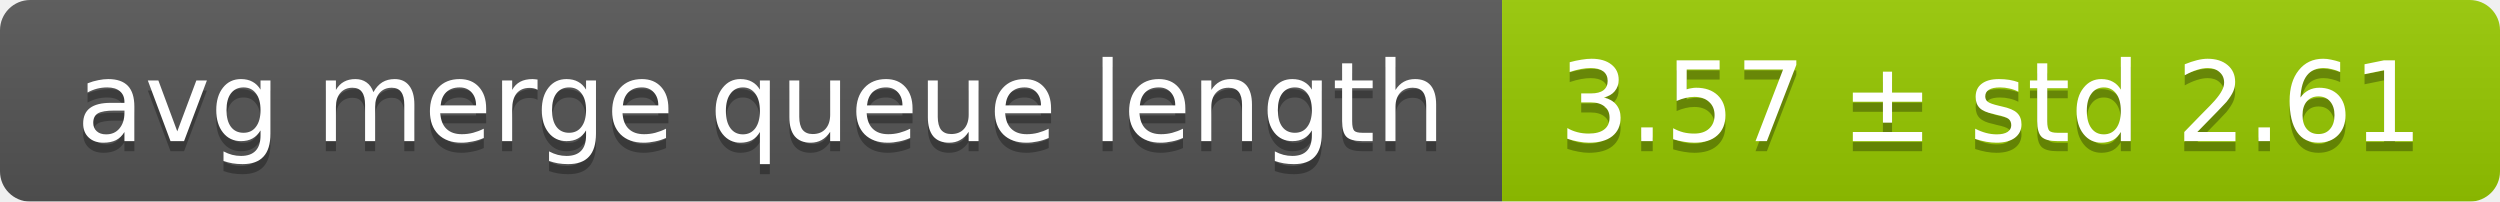
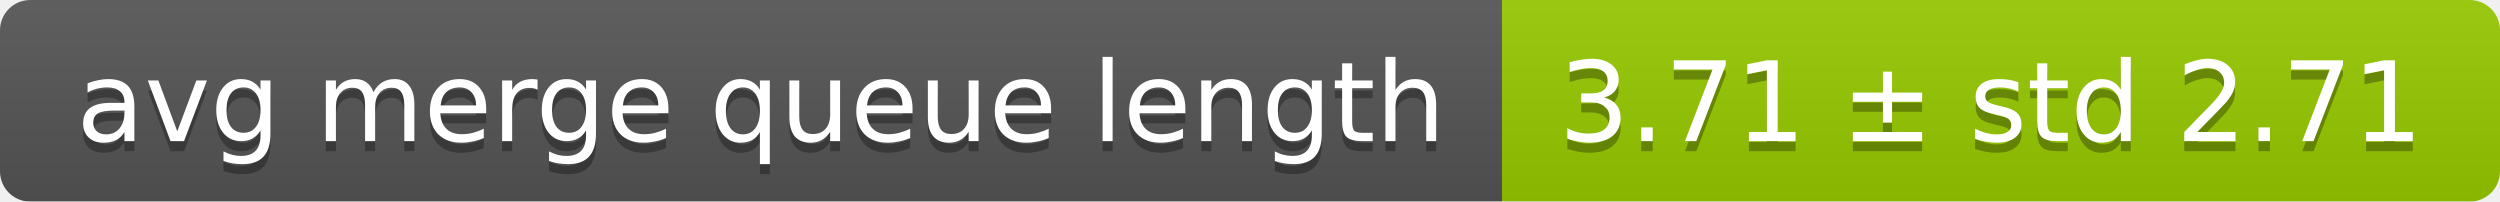
<svg xmlns="http://www.w3.org/2000/svg" width="248" height="20">
  <linearGradient id="smooth" x2="0" y2="100%">
    <stop offset="0" stop-color="#bbb" stop-opacity=".1" />
    <stop offset="1" stop-opacity=".1" />
  </linearGradient>
  <mask id="round">
    <rect width="248" height="20" rx="3" fill="#fff" />
  </mask>
  <g mask="url(#round)">
    <rect width="149" height="20" fill="#555" />
    <rect x="149" width="99" height="20" fill="#97ca00" />
    <rect width="248" height="20" fill="url(#smooth)" />
  </g>
  <g fill="#fff" text-anchor="middle" font-family="DejaVu Sans,Verdana,Geneva,sans-serif" font-size="11">
    <text x="75.5" y="15" fill="#010101" fill-opacity=".3">avg merge queue length</text>
    <text x="75.5" y="14">avg merge queue length</text>
-     <text x="197.5" y="15" fill="#010101" fill-opacity=".3">3.57 ± std 2.61</text>
-     <text x="197.5" y="14">3.57 ± std 2.61</text>
+     <text x="197.5" y="15" fill="#010101" fill-opacity=".3">3.71 ± std 2.71</text>
+     <text x="197.5" y="14">3.71 ± std 2.71</text>
  </g>
</svg>
